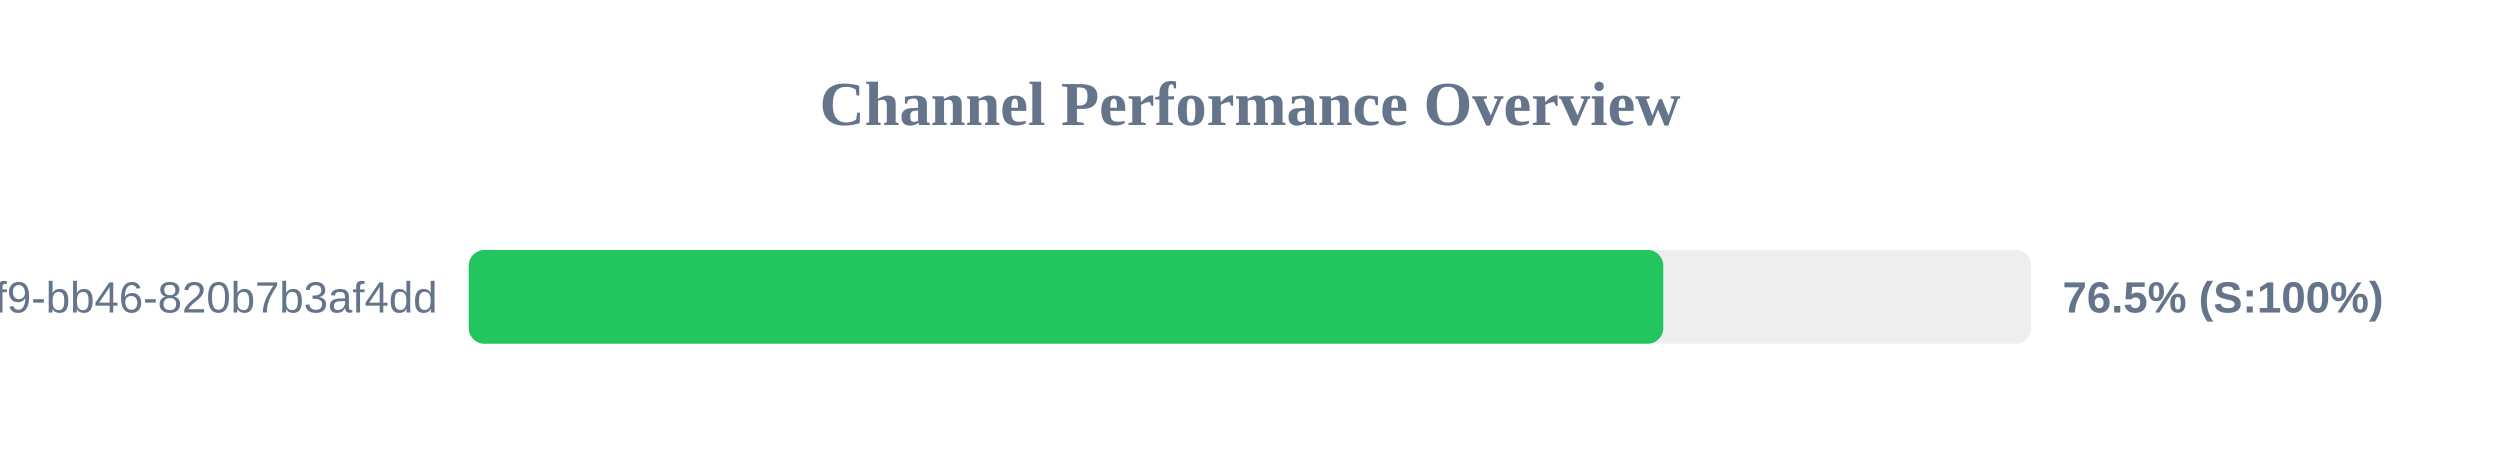
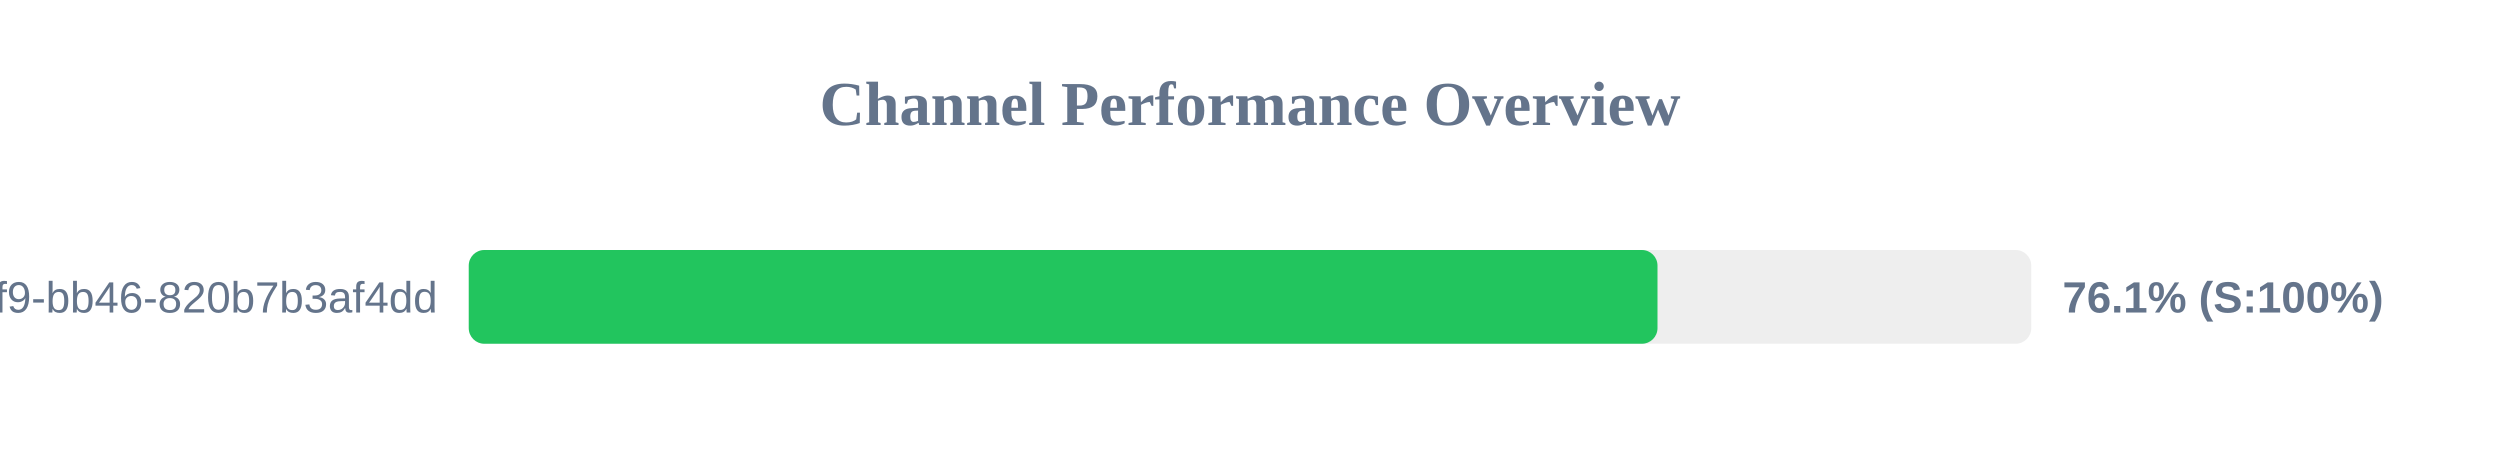
<svg xmlns="http://www.w3.org/2000/svg" width="800" height="150" version="1.1">
  <style>
        .row { font: 14px Arial; fill: #64748b; }
        .score { font: bold 14px Arial; fill: #64748b; }
    </style>
  <text x="400" y="40" text-anchor="middle" font-size="20px" font-weight="bold" fill="#64748b">Channel Performance Overview</text>
  <rect x="150" y="80" width="500" height="30" fill="#eee" rx="5" />
-   <rect x="150" y="80" width="382.25" height="30" fill="#22c55e" rx="5" />
+   <rect x="150" y="80" width="380.4" height="30" fill="#22c55e" rx="5" />
  <text x="140" y="100" text-anchor="end" class="row">?uuid=80b2ac81-ba69-41f9-bb46-820b7b3af4dd</text>
-   <text x="660" y="100" text-anchor="start" class="score">76.5% (S:100%)</text>
+   <text x="660" y="100" text-anchor="start" class="score">76.1% (S:100%)</text>
</svg>
